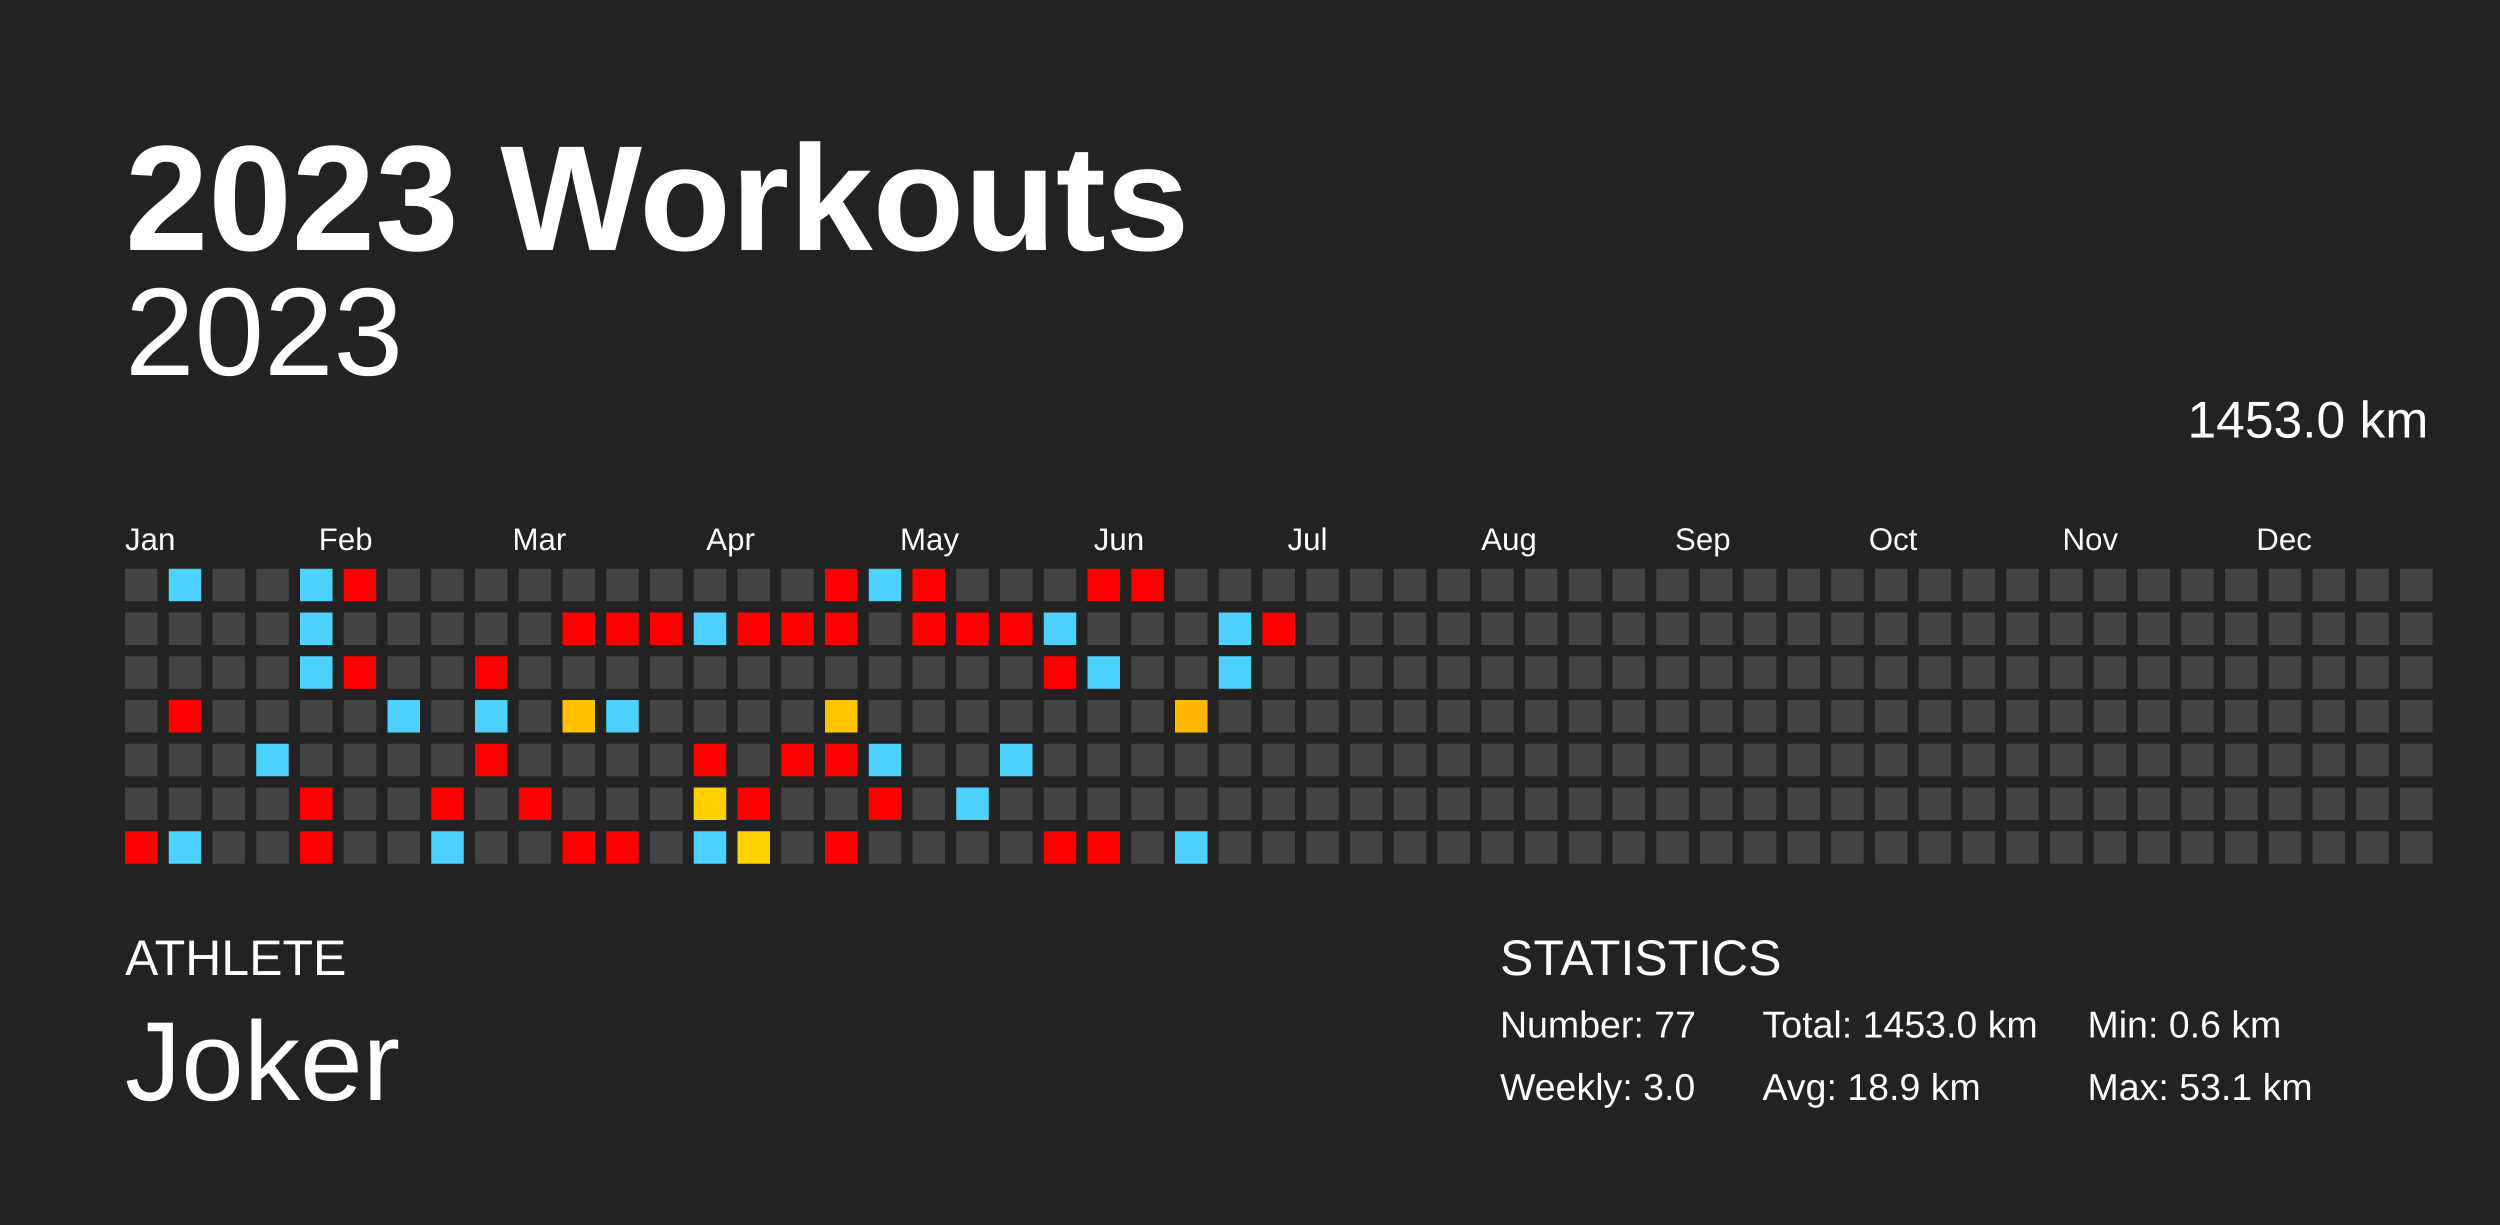
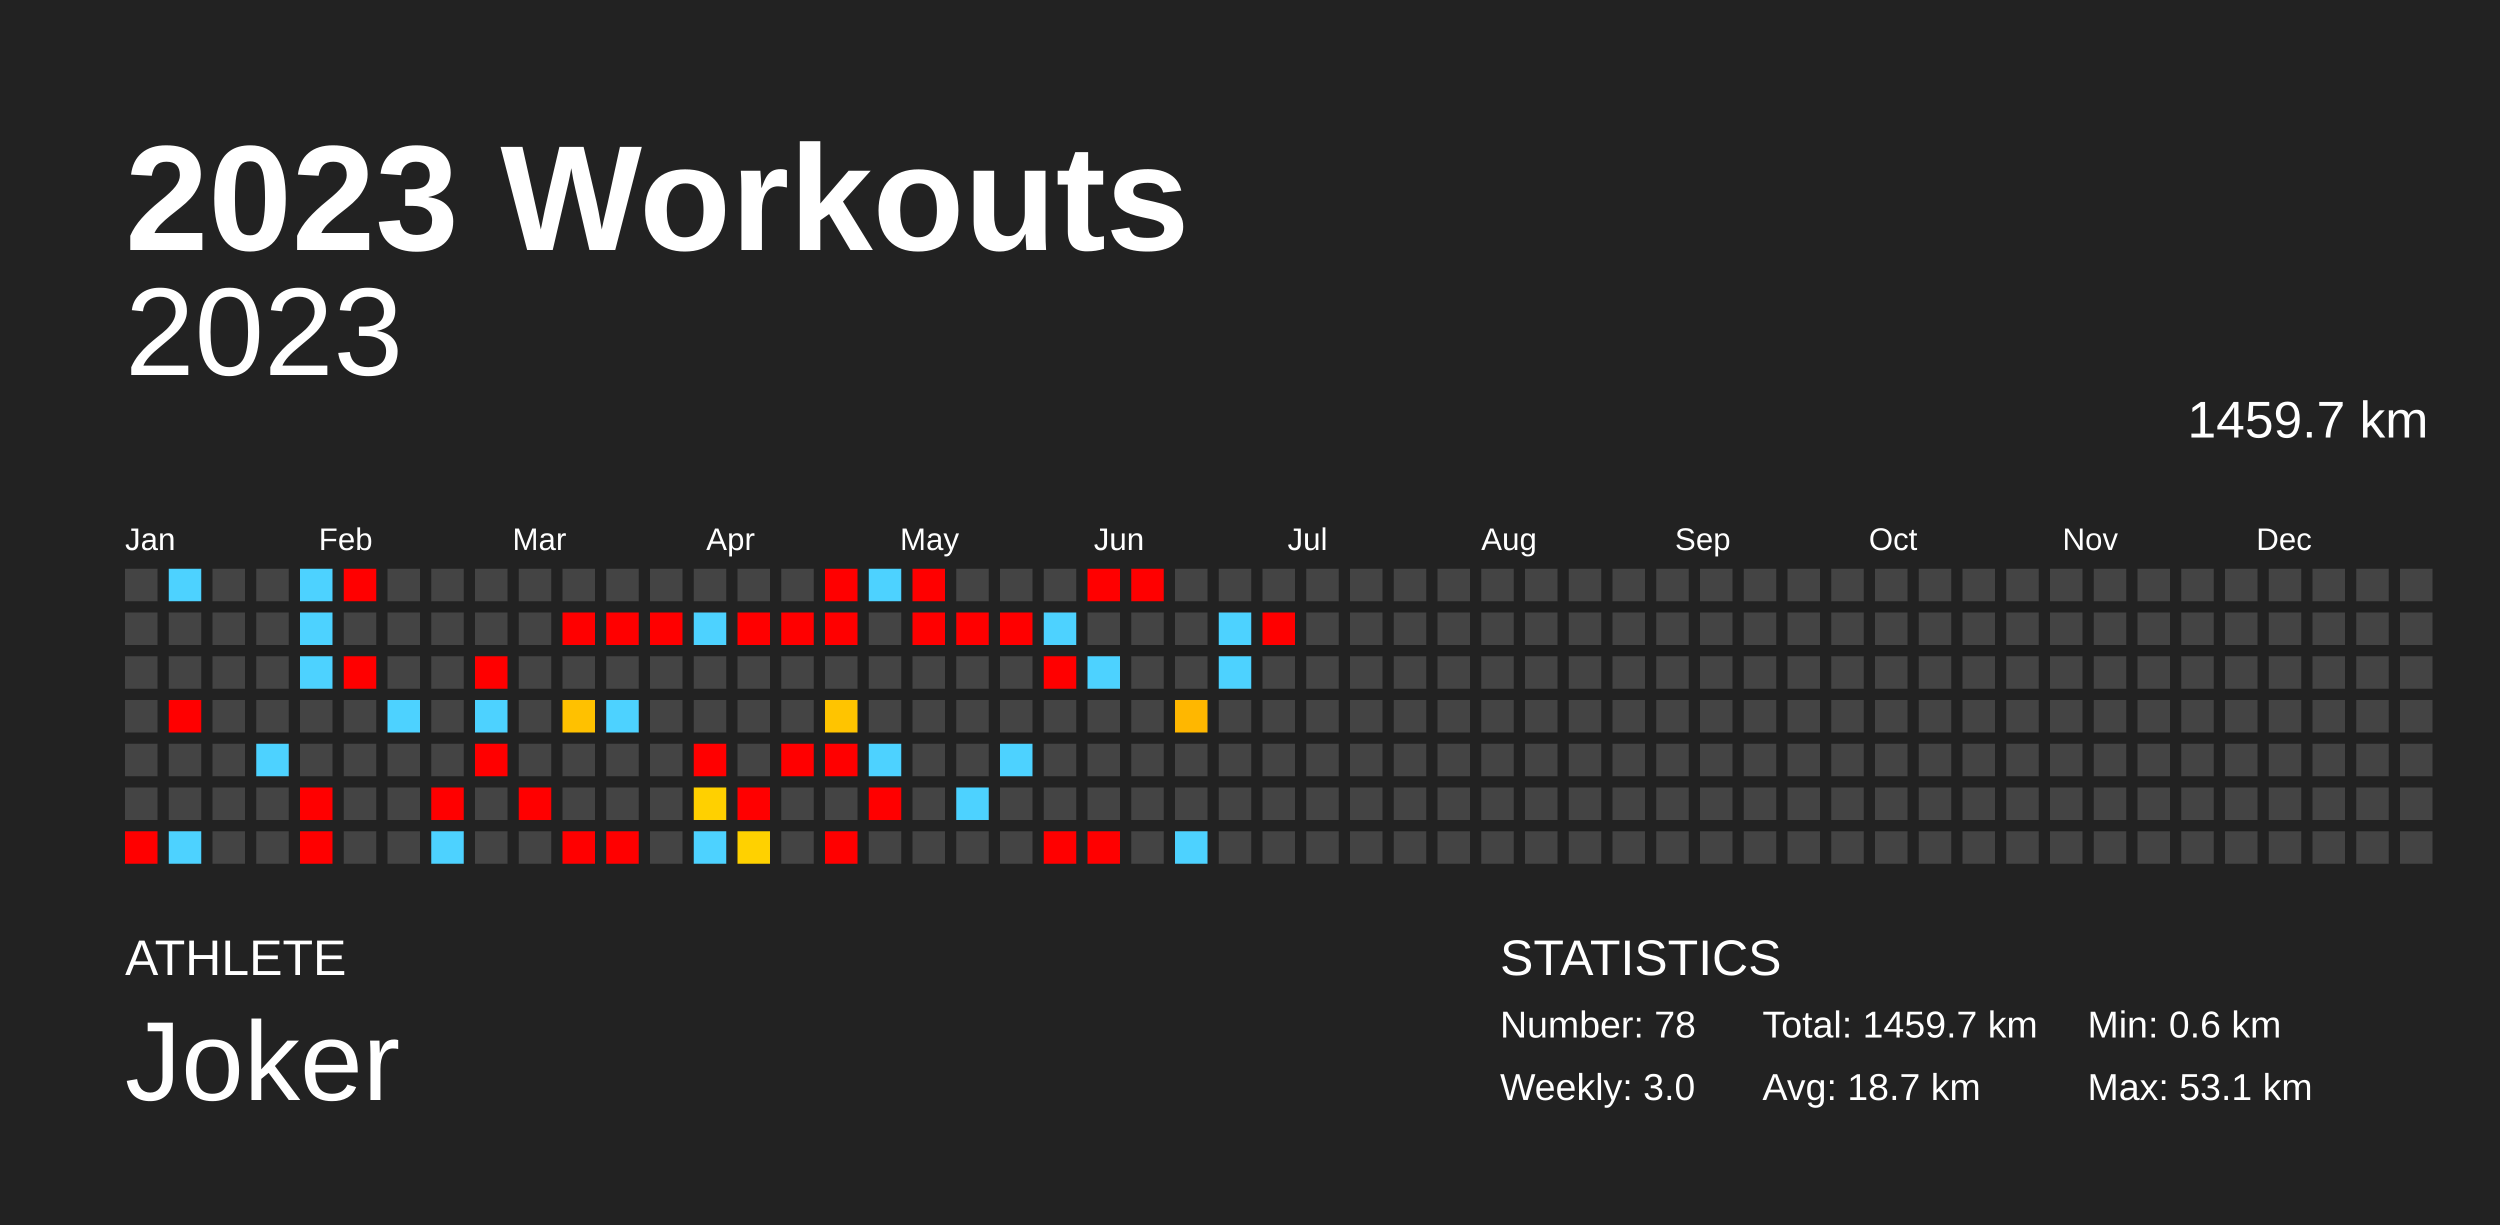
<svg xmlns="http://www.w3.org/2000/svg" baseProfile="full" height="98mm" version="1.1" viewBox="0,0,200,98" width="200mm">
  <defs />
  <rect fill="#222222" height="98" width="200" x="0" y="0" />
  <text fill="#FFFFFF" style="font-size:12px; font-family:Arial; font-weight:bold;" x="10" y="20">2023 Workouts</text>
  <text fill="#FFFFFF" style="font-size:4px; font-family:Arial" x="10" y="78">ATHLETE</text>
  <text fill="#FFFFFF" style="font-size:9px; font-family:Arial" x="10" y="88">Joker</text>
  <text fill="#FFFFFF" style="font-size:4px; font-family:Arial" x="120" y="78">STATISTICS</text>
-   <text fill="#FFFFFF" style="font-size:3px; font-family:Arial" x="120" y="83">Number: 77</text>
+   <text fill="#FFFFFF" style="font-size:3px; font-family:Arial" x="120" y="83">Number: 78</text>
  <text fill="#FFFFFF" style="font-size:3px; font-family:Arial" x="120" y="88">Weekly: 3.0</text>
-   <text fill="#FFFFFF" style="font-size:3px; font-family:Arial" x="141" y="83">Total: 1453.0 km</text>
-   <text fill="#FFFFFF" style="font-size:3px; font-family:Arial" x="141" y="88">Avg: 18.9 km</text>
+   <text fill="#FFFFFF" style="font-size:3px; font-family:Arial" x="141" y="83">Total: 1459.7 km</text>
+   <text fill="#FFFFFF" style="font-size:3px; font-family:Arial" x="141" y="88">Avg: 18.7 km</text>
  <text fill="#FFFFFF" style="font-size:3px; font-family:Arial" x="167" y="83">Min: 0.6 km</text>
  <text fill="#FFFFFF" style="font-size:3px; font-family:Arial" x="167" y="88">Max: 53.1 km</text>
  <text alignment-baseline="hanging" fill="#FFFFFF" style="font-size:10.0px; font-family:Arial;" x="10" y="30">2023</text>
-   <text alignment-baseline="hanging" fill="#FFFFFF" style="font-size:4.125px; font-family:Arial;" x="175" y="35">1453.0 km</text>
+   <text alignment-baseline="hanging" fill="#FFFFFF" style="font-size:4.125px; font-family:Arial;" x="175" y="35">1459.7 km</text>
  <text fill="#FFFFFF" style="font-size:2.5px; font-family:Arial" x="10.0" y="44">Jan</text>
  <text fill="#FFFFFF" style="font-size:2.5px; font-family:Arial" x="25.5" y="44">Feb</text>
  <text fill="#FFFFFF" style="font-size:2.5px; font-family:Arial" x="41.0" y="44">Mar</text>
  <text fill="#FFFFFF" style="font-size:2.5px; font-family:Arial" x="56.5" y="44">Apr</text>
  <text fill="#FFFFFF" style="font-size:2.5px; font-family:Arial" x="72.0" y="44">May</text>
  <text fill="#FFFFFF" style="font-size:2.5px; font-family:Arial" x="87.5" y="44">Jun</text>
  <text fill="#FFFFFF" style="font-size:2.5px; font-family:Arial" x="103.0" y="44">Jul</text>
  <text fill="#FFFFFF" style="font-size:2.5px; font-family:Arial" x="118.5" y="44">Aug</text>
  <text fill="#FFFFFF" style="font-size:2.5px; font-family:Arial" x="134.0" y="44">Sep</text>
  <text fill="#FFFFFF" style="font-size:2.5px; font-family:Arial" x="149.5" y="44">Oct</text>
  <text fill="#FFFFFF" style="font-size:2.5px; font-family:Arial" x="165.0" y="44">Nov</text>
  <text fill="#FFFFFF" style="font-size:2.5px; font-family:Arial" x="180.5" y="44">Dec</text>
  <rect fill="#444444" height="2.6" width="2.6" x="10.0" y="45.5" />
  <rect fill="#444444" height="2.6" width="2.6" x="10.0" y="49.0" />
  <rect fill="#444444" height="2.6" width="2.6" x="10.0" y="52.5" />
  <rect fill="#444444" height="2.6" width="2.6" x="10.0" y="56.0" />
  <rect fill="#444444" height="2.6" width="2.6" x="10.0" y="59.5" />
  <rect fill="#444444" height="2.6" width="2.6" x="10.0" y="63.0" />
  <rect fill="red" height="2.6" width="2.6" x="10.0" y="66.5" />
  <rect fill="#4dd2ff" height="2.6" width="2.6" x="13.5" y="45.5" />
  <rect fill="#444444" height="2.6" width="2.6" x="13.5" y="49.0" />
  <rect fill="#444444" height="2.6" width="2.6" x="13.5" y="52.5" />
  <rect fill="red" height="2.6" width="2.6" x="13.5" y="56.0" />
  <rect fill="#444444" height="2.6" width="2.6" x="13.5" y="59.5" />
  <rect fill="#444444" height="2.6" width="2.6" x="13.5" y="63.0" />
  <rect fill="#4dd2ff" height="2.6" width="2.6" x="13.5" y="66.5" />
  <rect fill="#444444" height="2.6" width="2.6" x="17.0" y="45.5" />
  <rect fill="#444444" height="2.6" width="2.6" x="17.0" y="49.0" />
  <rect fill="#444444" height="2.6" width="2.6" x="17.0" y="52.5" />
  <rect fill="#444444" height="2.6" width="2.6" x="17.0" y="56.0" />
  <rect fill="#444444" height="2.6" width="2.6" x="17.0" y="59.5" />
  <rect fill="#444444" height="2.6" width="2.6" x="17.0" y="63.0" />
  <rect fill="#444444" height="2.6" width="2.6" x="17.0" y="66.5" />
  <rect fill="#444444" height="2.6" width="2.6" x="20.5" y="45.5" />
  <rect fill="#444444" height="2.6" width="2.6" x="20.5" y="49.0" />
  <rect fill="#444444" height="2.6" width="2.6" x="20.5" y="52.5" />
  <rect fill="#444444" height="2.6" width="2.6" x="20.5" y="56.0" />
  <rect fill="#4dd2ff" height="2.6" width="2.6" x="20.5" y="59.5" />
  <rect fill="#444444" height="2.6" width="2.6" x="20.5" y="63.0" />
  <rect fill="#444444" height="2.6" width="2.6" x="20.5" y="66.5" />
  <rect fill="#4dd2ff" height="2.6" width="2.6" x="24.0" y="45.5" />
  <rect fill="#4dd2ff" height="2.6" width="2.6" x="24.0" y="49.0" />
  <rect fill="#4dd2ff" height="2.6" width="2.6" x="24.0" y="52.5" />
  <rect fill="#444444" height="2.6" width="2.6" x="24.0" y="56.0" />
  <rect fill="#444444" height="2.6" width="2.6" x="24.0" y="59.5" />
  <rect fill="red" height="2.6" width="2.6" x="24.0" y="63.0" />
  <rect fill="red" height="2.6" width="2.6" x="24.0" y="66.5" />
  <rect fill="red" height="2.6" width="2.6" x="27.5" y="45.5" />
  <rect fill="#444444" height="2.6" width="2.6" x="27.5" y="49.0" />
  <rect fill="red" height="2.6" width="2.6" x="27.5" y="52.5" />
  <rect fill="#444444" height="2.6" width="2.6" x="27.5" y="56.0" />
  <rect fill="#444444" height="2.6" width="2.6" x="27.5" y="59.5" />
  <rect fill="#444444" height="2.6" width="2.6" x="27.5" y="63.0" />
  <rect fill="#444444" height="2.6" width="2.6" x="27.5" y="66.5" />
  <rect fill="#444444" height="2.6" width="2.6" x="31.0" y="45.5" />
  <rect fill="#444444" height="2.6" width="2.6" x="31.0" y="49.0" />
  <rect fill="#444444" height="2.6" width="2.6" x="31.0" y="52.5" />
  <rect fill="#4dd2ff" height="2.6" width="2.6" x="31.0" y="56.0" />
  <rect fill="#444444" height="2.6" width="2.6" x="31.0" y="59.5" />
  <rect fill="#444444" height="2.6" width="2.6" x="31.0" y="63.0" />
  <rect fill="#444444" height="2.6" width="2.6" x="31.0" y="66.5" />
  <rect fill="#444444" height="2.6" width="2.6" x="34.5" y="45.5" />
  <rect fill="#444444" height="2.6" width="2.6" x="34.5" y="49.0" />
  <rect fill="#444444" height="2.6" width="2.6" x="34.5" y="52.5" />
  <rect fill="#444444" height="2.6" width="2.6" x="34.5" y="56.0" />
  <rect fill="#444444" height="2.6" width="2.6" x="34.5" y="59.5" />
  <rect fill="red" height="2.6" width="2.6" x="34.5" y="63.0" />
  <rect fill="#4dd2ff" height="2.6" width="2.6" x="34.5" y="66.5" />
  <rect fill="#444444" height="2.6" width="2.6" x="38.0" y="45.5" />
  <rect fill="#444444" height="2.6" width="2.6" x="38.0" y="49.0" />
  <rect fill="red" height="2.6" width="2.6" x="38.0" y="52.5" />
  <rect fill="#4dd2ff" height="2.6" width="2.6" x="38.0" y="56.0" />
  <rect fill="red" height="2.6" width="2.6" x="38.0" y="59.5" />
  <rect fill="#444444" height="2.6" width="2.6" x="38.0" y="63.0" />
  <rect fill="#444444" height="2.6" width="2.6" x="38.0" y="66.5" />
  <rect fill="#444444" height="2.6" width="2.6" x="41.5" y="45.5" />
  <rect fill="#444444" height="2.6" width="2.6" x="41.5" y="49.0" />
  <rect fill="#444444" height="2.6" width="2.6" x="41.5" y="52.5" />
  <rect fill="#444444" height="2.6" width="2.6" x="41.5" y="56.0" />
  <rect fill="#444444" height="2.6" width="2.6" x="41.5" y="59.5" />
  <rect fill="red" height="2.6" width="2.6" x="41.5" y="63.0" />
  <rect fill="#444444" height="2.6" width="2.6" x="41.5" y="66.5" />
  <rect fill="#444444" height="2.6" width="2.6" x="45.0" y="45.5" />
  <rect fill="red" height="2.6" width="2.6" x="45.0" y="49.0" />
  <rect fill="#444444" height="2.6" width="2.6" x="45.0" y="52.5" />
  <rect fill="#ffc100" height="2.6" width="2.6" x="45.0" y="56.0" />
  <rect fill="#444444" height="2.6" width="2.6" x="45.0" y="59.5" />
  <rect fill="#444444" height="2.6" width="2.6" x="45.0" y="63.0" />
  <rect fill="red" height="2.6" width="2.6" x="45.0" y="66.5" />
  <rect fill="#444444" height="2.6" width="2.6" x="48.5" y="45.5" />
  <rect fill="red" height="2.6" width="2.6" x="48.5" y="49.0" />
  <rect fill="#444444" height="2.6" width="2.6" x="48.5" y="52.5" />
  <rect fill="#4dd2ff" height="2.6" width="2.6" x="48.5" y="56.0" />
  <rect fill="#444444" height="2.6" width="2.6" x="48.5" y="59.5" />
  <rect fill="#444444" height="2.6" width="2.6" x="48.5" y="63.0" />
  <rect fill="red" height="2.6" width="2.6" x="48.5" y="66.5" />
  <rect fill="#444444" height="2.6" width="2.6" x="52.0" y="45.5" />
  <rect fill="red" height="2.6" width="2.6" x="52.0" y="49.0" />
  <rect fill="#444444" height="2.6" width="2.6" x="52.0" y="52.5" />
  <rect fill="#444444" height="2.6" width="2.6" x="52.0" y="56.0" />
  <rect fill="#444444" height="2.6" width="2.6" x="52.0" y="59.5" />
  <rect fill="#444444" height="2.6" width="2.6" x="52.0" y="63.0" />
  <rect fill="#444444" height="2.6" width="2.6" x="52.0" y="66.5" />
  <rect fill="#444444" height="2.6" width="2.6" x="55.5" y="45.5" />
  <rect fill="#4dd2ff" height="2.6" width="2.6" x="55.5" y="49.0" />
  <rect fill="#444444" height="2.6" width="2.6" x="55.5" y="52.5" />
  <rect fill="#444444" height="2.6" width="2.6" x="55.5" y="56.0" />
  <rect fill="red" height="2.6" width="2.6" x="55.5" y="59.5" />
  <rect fill="#ffd000" height="2.6" width="2.6" x="55.5" y="63.0" />
  <rect fill="#4dd2ff" height="2.6" width="2.6" x="55.5" y="66.5" />
  <rect fill="#444444" height="2.6" width="2.6" x="59.0" y="45.5" />
  <rect fill="red" height="2.6" width="2.6" x="59.0" y="49.0" />
  <rect fill="#444444" height="2.6" width="2.6" x="59.0" y="52.5" />
  <rect fill="#444444" height="2.6" width="2.6" x="59.0" y="56.0" />
  <rect fill="#444444" height="2.6" width="2.6" x="59.0" y="59.5" />
  <rect fill="red" height="2.6" width="2.6" x="59.0" y="63.0" />
  <rect fill="#ffd100" height="2.6" width="2.6" x="59.0" y="66.5" />
  <rect fill="#444444" height="2.6" width="2.6" x="62.5" y="45.5" />
  <rect fill="red" height="2.6" width="2.6" x="62.5" y="49.0" />
  <rect fill="#444444" height="2.6" width="2.6" x="62.5" y="52.5" />
  <rect fill="#444444" height="2.6" width="2.6" x="62.5" y="56.0" />
  <rect fill="red" height="2.6" width="2.6" x="62.5" y="59.5" />
  <rect fill="#444444" height="2.6" width="2.6" x="62.5" y="63.0" />
  <rect fill="#444444" height="2.6" width="2.6" x="62.5" y="66.5" />
  <rect fill="red" height="2.6" width="2.6" x="66.0" y="45.5" />
  <rect fill="red" height="2.6" width="2.6" x="66.0" y="49.0" />
  <rect fill="#444444" height="2.6" width="2.6" x="66.0" y="52.5" />
  <rect fill="#ffc400" height="2.6" width="2.6" x="66.0" y="56.0" />
  <rect fill="red" height="2.6" width="2.6" x="66.0" y="59.5" />
  <rect fill="#444444" height="2.6" width="2.6" x="66.0" y="63.0" />
  <rect fill="red" height="2.6" width="2.6" x="66.0" y="66.5" />
  <rect fill="#4dd2ff" height="2.6" width="2.6" x="69.5" y="45.5" />
  <rect fill="#444444" height="2.6" width="2.6" x="69.5" y="49.0" />
  <rect fill="#444444" height="2.6" width="2.6" x="69.5" y="52.5" />
  <rect fill="#444444" height="2.6" width="2.6" x="69.5" y="56.0" />
  <rect fill="#4dd2ff" height="2.6" width="2.6" x="69.5" y="59.5" />
  <rect fill="red" height="2.6" width="2.6" x="69.5" y="63.0" />
  <rect fill="#444444" height="2.6" width="2.6" x="69.5" y="66.5" />
  <rect fill="red" height="2.6" width="2.6" x="73.0" y="45.5" />
  <rect fill="red" height="2.6" width="2.6" x="73.0" y="49.0" />
  <rect fill="#444444" height="2.6" width="2.6" x="73.0" y="52.5" />
  <rect fill="#444444" height="2.6" width="2.6" x="73.0" y="56.0" />
  <rect fill="#444444" height="2.6" width="2.6" x="73.0" y="59.5" />
  <rect fill="#444444" height="2.6" width="2.6" x="73.0" y="63.0" />
  <rect fill="#444444" height="2.6" width="2.6" x="73.0" y="66.5" />
  <rect fill="#444444" height="2.6" width="2.6" x="76.5" y="45.5" />
  <rect fill="red" height="2.6" width="2.6" x="76.5" y="49.0" />
  <rect fill="#444444" height="2.6" width="2.6" x="76.5" y="52.5" />
  <rect fill="#444444" height="2.6" width="2.6" x="76.5" y="56.0" />
  <rect fill="#444444" height="2.6" width="2.6" x="76.5" y="59.5" />
  <rect fill="#4dd2ff" height="2.6" width="2.6" x="76.5" y="63.0" />
  <rect fill="#444444" height="2.6" width="2.6" x="76.5" y="66.5" />
  <rect fill="#444444" height="2.6" width="2.6" x="80.0" y="45.5" />
  <rect fill="red" height="2.6" width="2.6" x="80.0" y="49.0" />
  <rect fill="#444444" height="2.6" width="2.6" x="80.0" y="52.5" />
  <rect fill="#444444" height="2.6" width="2.6" x="80.0" y="56.0" />
  <rect fill="#4dd2ff" height="2.6" width="2.6" x="80.0" y="59.5" />
  <rect fill="#444444" height="2.6" width="2.6" x="80.0" y="63.0" />
  <rect fill="#444444" height="2.6" width="2.6" x="80.0" y="66.5" />
  <rect fill="#444444" height="2.6" width="2.6" x="83.5" y="45.5" />
  <rect fill="#4dd2ff" height="2.6" width="2.6" x="83.5" y="49.0" />
  <rect fill="red" height="2.6" width="2.6" x="83.5" y="52.5" />
  <rect fill="#444444" height="2.6" width="2.6" x="83.5" y="56.0" />
  <rect fill="#444444" height="2.6" width="2.6" x="83.5" y="59.5" />
  <rect fill="#444444" height="2.6" width="2.6" x="83.5" y="63.0" />
  <rect fill="red" height="2.6" width="2.6" x="83.5" y="66.5" />
  <rect fill="red" height="2.6" width="2.6" x="87.0" y="45.5" />
  <rect fill="#444444" height="2.6" width="2.6" x="87.0" y="49.0" />
  <rect fill="#4dd2ff" height="2.6" width="2.6" x="87.0" y="52.5" />
  <rect fill="#444444" height="2.6" width="2.6" x="87.0" y="56.0" />
  <rect fill="#444444" height="2.6" width="2.6" x="87.0" y="59.5" />
  <rect fill="#444444" height="2.6" width="2.6" x="87.0" y="63.0" />
  <rect fill="red" height="2.6" width="2.6" x="87.0" y="66.5" />
  <rect fill="red" height="2.6" width="2.6" x="90.5" y="45.5" />
  <rect fill="#444444" height="2.6" width="2.6" x="90.5" y="49.0" />
  <rect fill="#444444" height="2.6" width="2.6" x="90.5" y="52.5" />
  <rect fill="#444444" height="2.6" width="2.6" x="90.5" y="56.0" />
  <rect fill="#444444" height="2.6" width="2.6" x="90.5" y="59.5" />
  <rect fill="#444444" height="2.6" width="2.6" x="90.5" y="63.0" />
  <rect fill="#444444" height="2.6" width="2.6" x="90.5" y="66.5" />
  <rect fill="#444444" height="2.6" width="2.6" x="94.0" y="45.5" />
  <rect fill="#444444" height="2.6" width="2.6" x="94.0" y="49.0" />
  <rect fill="#444444" height="2.6" width="2.6" x="94.0" y="52.5" />
  <rect fill="#ffb700" height="2.6" width="2.6" x="94.0" y="56.0" />
  <rect fill="#444444" height="2.6" width="2.6" x="94.0" y="59.5" />
  <rect fill="#444444" height="2.6" width="2.6" x="94.0" y="63.0" />
  <rect fill="#4dd2ff" height="2.6" width="2.6" x="94.0" y="66.5" />
  <rect fill="#444444" height="2.6" width="2.6" x="97.5" y="45.5" />
  <rect fill="#4dd2ff" height="2.6" width="2.6" x="97.5" y="49.0" />
  <rect fill="#4dd2ff" height="2.6" width="2.6" x="97.5" y="52.5" />
  <rect fill="#444444" height="2.6" width="2.6" x="97.5" y="56.0" />
  <rect fill="#444444" height="2.6" width="2.6" x="97.5" y="59.5" />
  <rect fill="#444444" height="2.6" width="2.6" x="97.5" y="63.0" />
  <rect fill="#444444" height="2.6" width="2.6" x="97.5" y="66.5" />
  <rect fill="#444444" height="2.6" width="2.6" x="101.0" y="45.5" />
  <rect fill="red" height="2.6" width="2.6" x="101.0" y="49.0" />
  <rect fill="#444444" height="2.6" width="2.6" x="101.0" y="52.5" />
  <rect fill="#444444" height="2.6" width="2.6" x="101.0" y="56.0" />
  <rect fill="#444444" height="2.6" width="2.6" x="101.0" y="59.5" />
  <rect fill="#444444" height="2.6" width="2.6" x="101.0" y="63.0" />
  <rect fill="#444444" height="2.6" width="2.6" x="101.0" y="66.5" />
  <rect fill="#444444" height="2.6" width="2.6" x="104.5" y="45.5" />
  <rect fill="#444444" height="2.6" width="2.6" x="104.5" y="49.0" />
  <rect fill="#444444" height="2.6" width="2.6" x="104.5" y="52.5" />
  <rect fill="#444444" height="2.6" width="2.6" x="104.5" y="56.0" />
  <rect fill="#444444" height="2.6" width="2.6" x="104.5" y="59.5" />
  <rect fill="#444444" height="2.6" width="2.6" x="104.5" y="63.0" />
  <rect fill="#444444" height="2.6" width="2.6" x="104.5" y="66.5" />
  <rect fill="#444444" height="2.6" width="2.6" x="108.0" y="45.5" />
  <rect fill="#444444" height="2.6" width="2.6" x="108.0" y="49.0" />
  <rect fill="#444444" height="2.6" width="2.6" x="108.0" y="52.5" />
  <rect fill="#444444" height="2.6" width="2.6" x="108.0" y="56.0" />
  <rect fill="#444444" height="2.6" width="2.6" x="108.0" y="59.5" />
  <rect fill="#444444" height="2.6" width="2.6" x="108.0" y="63.0" />
  <rect fill="#444444" height="2.6" width="2.6" x="108.0" y="66.5" />
  <rect fill="#444444" height="2.6" width="2.6" x="111.5" y="45.5" />
  <rect fill="#444444" height="2.6" width="2.6" x="111.5" y="49.0" />
  <rect fill="#444444" height="2.6" width="2.6" x="111.5" y="52.5" />
  <rect fill="#444444" height="2.6" width="2.6" x="111.5" y="56.0" />
  <rect fill="#444444" height="2.6" width="2.6" x="111.5" y="59.5" />
  <rect fill="#444444" height="2.6" width="2.6" x="111.5" y="63.0" />
  <rect fill="#444444" height="2.6" width="2.6" x="111.5" y="66.5" />
  <rect fill="#444444" height="2.6" width="2.6" x="115.0" y="45.5" />
  <rect fill="#444444" height="2.6" width="2.6" x="115.0" y="49.0" />
  <rect fill="#444444" height="2.6" width="2.6" x="115.0" y="52.5" />
  <rect fill="#444444" height="2.6" width="2.6" x="115.0" y="56.0" />
  <rect fill="#444444" height="2.6" width="2.6" x="115.0" y="59.5" />
  <rect fill="#444444" height="2.6" width="2.6" x="115.0" y="63.0" />
  <rect fill="#444444" height="2.6" width="2.6" x="115.0" y="66.5" />
  <rect fill="#444444" height="2.6" width="2.6" x="118.5" y="45.5" />
  <rect fill="#444444" height="2.6" width="2.6" x="118.5" y="49.0" />
  <rect fill="#444444" height="2.6" width="2.6" x="118.5" y="52.5" />
  <rect fill="#444444" height="2.6" width="2.6" x="118.5" y="56.0" />
  <rect fill="#444444" height="2.6" width="2.6" x="118.5" y="59.5" />
  <rect fill="#444444" height="2.6" width="2.6" x="118.5" y="63.0" />
  <rect fill="#444444" height="2.6" width="2.6" x="118.5" y="66.5" />
  <rect fill="#444444" height="2.6" width="2.6" x="122.0" y="45.5" />
  <rect fill="#444444" height="2.6" width="2.6" x="122.0" y="49.0" />
  <rect fill="#444444" height="2.6" width="2.6" x="122.0" y="52.5" />
  <rect fill="#444444" height="2.6" width="2.6" x="122.0" y="56.0" />
  <rect fill="#444444" height="2.6" width="2.6" x="122.0" y="59.5" />
  <rect fill="#444444" height="2.6" width="2.6" x="122.0" y="63.0" />
  <rect fill="#444444" height="2.6" width="2.6" x="122.0" y="66.5" />
  <rect fill="#444444" height="2.6" width="2.6" x="125.5" y="45.5" />
  <rect fill="#444444" height="2.6" width="2.6" x="125.5" y="49.0" />
  <rect fill="#444444" height="2.6" width="2.6" x="125.5" y="52.5" />
  <rect fill="#444444" height="2.6" width="2.6" x="125.5" y="56.0" />
  <rect fill="#444444" height="2.6" width="2.6" x="125.5" y="59.5" />
  <rect fill="#444444" height="2.6" width="2.6" x="125.5" y="63.0" />
  <rect fill="#444444" height="2.6" width="2.6" x="125.5" y="66.5" />
  <rect fill="#444444" height="2.6" width="2.6" x="129.0" y="45.5" />
  <rect fill="#444444" height="2.6" width="2.6" x="129.0" y="49.0" />
  <rect fill="#444444" height="2.6" width="2.6" x="129.0" y="52.5" />
  <rect fill="#444444" height="2.6" width="2.6" x="129.0" y="56.0" />
  <rect fill="#444444" height="2.6" width="2.6" x="129.0" y="59.5" />
  <rect fill="#444444" height="2.6" width="2.6" x="129.0" y="63.0" />
  <rect fill="#444444" height="2.6" width="2.6" x="129.0" y="66.5" />
  <rect fill="#444444" height="2.6" width="2.6" x="132.5" y="45.5" />
  <rect fill="#444444" height="2.6" width="2.6" x="132.5" y="49.0" />
  <rect fill="#444444" height="2.6" width="2.6" x="132.5" y="52.5" />
  <rect fill="#444444" height="2.6" width="2.6" x="132.5" y="56.0" />
  <rect fill="#444444" height="2.6" width="2.6" x="132.5" y="59.5" />
  <rect fill="#444444" height="2.6" width="2.6" x="132.5" y="63.0" />
  <rect fill="#444444" height="2.6" width="2.6" x="132.5" y="66.5" />
  <rect fill="#444444" height="2.6" width="2.6" x="136.0" y="45.5" />
  <rect fill="#444444" height="2.6" width="2.6" x="136.0" y="49.0" />
  <rect fill="#444444" height="2.6" width="2.6" x="136.0" y="52.5" />
  <rect fill="#444444" height="2.6" width="2.6" x="136.0" y="56.0" />
  <rect fill="#444444" height="2.6" width="2.6" x="136.0" y="59.5" />
  <rect fill="#444444" height="2.6" width="2.6" x="136.0" y="63.0" />
  <rect fill="#444444" height="2.6" width="2.6" x="136.0" y="66.5" />
  <rect fill="#444444" height="2.6" width="2.6" x="139.5" y="45.5" />
  <rect fill="#444444" height="2.6" width="2.6" x="139.5" y="49.0" />
  <rect fill="#444444" height="2.6" width="2.6" x="139.5" y="52.5" />
  <rect fill="#444444" height="2.6" width="2.6" x="139.5" y="56.0" />
  <rect fill="#444444" height="2.6" width="2.6" x="139.5" y="59.5" />
  <rect fill="#444444" height="2.6" width="2.6" x="139.5" y="63.0" />
  <rect fill="#444444" height="2.6" width="2.6" x="139.5" y="66.5" />
  <rect fill="#444444" height="2.6" width="2.6" x="143.0" y="45.5" />
  <rect fill="#444444" height="2.6" width="2.6" x="143.0" y="49.0" />
  <rect fill="#444444" height="2.6" width="2.6" x="143.0" y="52.5" />
  <rect fill="#444444" height="2.6" width="2.6" x="143.0" y="56.0" />
  <rect fill="#444444" height="2.6" width="2.6" x="143.0" y="59.5" />
  <rect fill="#444444" height="2.6" width="2.6" x="143.0" y="63.0" />
  <rect fill="#444444" height="2.6" width="2.6" x="143.0" y="66.5" />
  <rect fill="#444444" height="2.6" width="2.6" x="146.5" y="45.5" />
  <rect fill="#444444" height="2.6" width="2.6" x="146.5" y="49.0" />
  <rect fill="#444444" height="2.6" width="2.6" x="146.5" y="52.5" />
  <rect fill="#444444" height="2.6" width="2.6" x="146.5" y="56.0" />
  <rect fill="#444444" height="2.6" width="2.6" x="146.5" y="59.5" />
  <rect fill="#444444" height="2.6" width="2.6" x="146.5" y="63.0" />
  <rect fill="#444444" height="2.6" width="2.6" x="146.5" y="66.5" />
  <rect fill="#444444" height="2.6" width="2.6" x="150.0" y="45.5" />
  <rect fill="#444444" height="2.6" width="2.6" x="150.0" y="49.0" />
  <rect fill="#444444" height="2.6" width="2.6" x="150.0" y="52.5" />
  <rect fill="#444444" height="2.6" width="2.6" x="150.0" y="56.0" />
  <rect fill="#444444" height="2.6" width="2.6" x="150.0" y="59.5" />
  <rect fill="#444444" height="2.6" width="2.6" x="150.0" y="63.0" />
  <rect fill="#444444" height="2.6" width="2.6" x="150.0" y="66.5" />
  <rect fill="#444444" height="2.6" width="2.6" x="153.5" y="45.5" />
  <rect fill="#444444" height="2.6" width="2.6" x="153.5" y="49.0" />
  <rect fill="#444444" height="2.6" width="2.6" x="153.5" y="52.5" />
  <rect fill="#444444" height="2.6" width="2.6" x="153.5" y="56.0" />
  <rect fill="#444444" height="2.6" width="2.6" x="153.5" y="59.5" />
  <rect fill="#444444" height="2.6" width="2.6" x="153.5" y="63.0" />
  <rect fill="#444444" height="2.6" width="2.6" x="153.5" y="66.5" />
  <rect fill="#444444" height="2.6" width="2.6" x="157.0" y="45.5" />
  <rect fill="#444444" height="2.6" width="2.6" x="157.0" y="49.0" />
  <rect fill="#444444" height="2.6" width="2.6" x="157.0" y="52.5" />
  <rect fill="#444444" height="2.6" width="2.6" x="157.0" y="56.0" />
  <rect fill="#444444" height="2.6" width="2.6" x="157.0" y="59.5" />
  <rect fill="#444444" height="2.6" width="2.6" x="157.0" y="63.0" />
  <rect fill="#444444" height="2.6" width="2.6" x="157.0" y="66.5" />
  <rect fill="#444444" height="2.6" width="2.6" x="160.5" y="45.5" />
  <rect fill="#444444" height="2.6" width="2.6" x="160.5" y="49.0" />
  <rect fill="#444444" height="2.6" width="2.6" x="160.5" y="52.5" />
  <rect fill="#444444" height="2.6" width="2.6" x="160.5" y="56.0" />
  <rect fill="#444444" height="2.6" width="2.6" x="160.5" y="59.5" />
  <rect fill="#444444" height="2.6" width="2.6" x="160.5" y="63.0" />
  <rect fill="#444444" height="2.6" width="2.6" x="160.5" y="66.5" />
  <rect fill="#444444" height="2.6" width="2.6" x="164.0" y="45.5" />
  <rect fill="#444444" height="2.6" width="2.6" x="164.0" y="49.0" />
  <rect fill="#444444" height="2.6" width="2.6" x="164.0" y="52.5" />
  <rect fill="#444444" height="2.6" width="2.6" x="164.0" y="56.0" />
  <rect fill="#444444" height="2.6" width="2.6" x="164.0" y="59.5" />
  <rect fill="#444444" height="2.6" width="2.6" x="164.0" y="63.0" />
  <rect fill="#444444" height="2.6" width="2.6" x="164.0" y="66.5" />
  <rect fill="#444444" height="2.6" width="2.6" x="167.5" y="45.5" />
  <rect fill="#444444" height="2.6" width="2.6" x="167.5" y="49.0" />
  <rect fill="#444444" height="2.6" width="2.6" x="167.5" y="52.5" />
  <rect fill="#444444" height="2.6" width="2.6" x="167.5" y="56.0" />
  <rect fill="#444444" height="2.6" width="2.6" x="167.5" y="59.5" />
  <rect fill="#444444" height="2.6" width="2.6" x="167.5" y="63.0" />
  <rect fill="#444444" height="2.6" width="2.6" x="167.5" y="66.5" />
  <rect fill="#444444" height="2.6" width="2.6" x="171.0" y="45.5" />
  <rect fill="#444444" height="2.6" width="2.6" x="171.0" y="49.0" />
  <rect fill="#444444" height="2.6" width="2.6" x="171.0" y="52.5" />
  <rect fill="#444444" height="2.6" width="2.6" x="171.0" y="56.0" />
  <rect fill="#444444" height="2.6" width="2.6" x="171.0" y="59.5" />
  <rect fill="#444444" height="2.6" width="2.6" x="171.0" y="63.0" />
  <rect fill="#444444" height="2.6" width="2.6" x="171.0" y="66.5" />
  <rect fill="#444444" height="2.6" width="2.6" x="174.5" y="45.5" />
  <rect fill="#444444" height="2.6" width="2.6" x="174.5" y="49.0" />
  <rect fill="#444444" height="2.6" width="2.6" x="174.5" y="52.5" />
  <rect fill="#444444" height="2.6" width="2.6" x="174.5" y="56.0" />
  <rect fill="#444444" height="2.6" width="2.6" x="174.5" y="59.5" />
  <rect fill="#444444" height="2.6" width="2.6" x="174.5" y="63.0" />
  <rect fill="#444444" height="2.6" width="2.6" x="174.5" y="66.5" />
  <rect fill="#444444" height="2.6" width="2.6" x="178.0" y="45.5" />
  <rect fill="#444444" height="2.6" width="2.6" x="178.0" y="49.0" />
  <rect fill="#444444" height="2.6" width="2.6" x="178.0" y="52.5" />
  <rect fill="#444444" height="2.6" width="2.6" x="178.0" y="56.0" />
  <rect fill="#444444" height="2.6" width="2.6" x="178.0" y="59.5" />
  <rect fill="#444444" height="2.6" width="2.6" x="178.0" y="63.0" />
  <rect fill="#444444" height="2.6" width="2.6" x="178.0" y="66.5" />
  <rect fill="#444444" height="2.6" width="2.6" x="181.5" y="45.5" />
  <rect fill="#444444" height="2.6" width="2.6" x="181.5" y="49.0" />
  <rect fill="#444444" height="2.6" width="2.6" x="181.5" y="52.5" />
  <rect fill="#444444" height="2.6" width="2.6" x="181.5" y="56.0" />
  <rect fill="#444444" height="2.6" width="2.6" x="181.5" y="59.5" />
  <rect fill="#444444" height="2.6" width="2.6" x="181.5" y="63.0" />
  <rect fill="#444444" height="2.6" width="2.6" x="181.5" y="66.5" />
  <rect fill="#444444" height="2.6" width="2.6" x="185.0" y="45.5" />
  <rect fill="#444444" height="2.6" width="2.6" x="185.0" y="49.0" />
  <rect fill="#444444" height="2.6" width="2.6" x="185.0" y="52.5" />
  <rect fill="#444444" height="2.6" width="2.6" x="185.0" y="56.0" />
  <rect fill="#444444" height="2.6" width="2.6" x="185.0" y="59.5" />
  <rect fill="#444444" height="2.6" width="2.6" x="185.0" y="63.0" />
  <rect fill="#444444" height="2.6" width="2.6" x="185.0" y="66.5" />
  <rect fill="#444444" height="2.6" width="2.6" x="188.5" y="45.5" />
  <rect fill="#444444" height="2.6" width="2.6" x="188.5" y="49.0" />
  <rect fill="#444444" height="2.6" width="2.6" x="188.5" y="52.5" />
  <rect fill="#444444" height="2.6" width="2.6" x="188.5" y="56.0" />
  <rect fill="#444444" height="2.6" width="2.6" x="188.5" y="59.5" />
  <rect fill="#444444" height="2.6" width="2.6" x="188.5" y="63.0" />
  <rect fill="#444444" height="2.6" width="2.6" x="188.5" y="66.5" />
  <rect fill="#444444" height="2.6" width="2.6" x="192.0" y="45.5" />
  <rect fill="#444444" height="2.6" width="2.6" x="192.0" y="49.0" />
  <rect fill="#444444" height="2.6" width="2.6" x="192.0" y="52.5" />
  <rect fill="#444444" height="2.6" width="2.6" x="192.0" y="56.0" />
  <rect fill="#444444" height="2.6" width="2.6" x="192.0" y="59.5" />
  <rect fill="#444444" height="2.6" width="2.6" x="192.0" y="63.0" />
  <rect fill="#444444" height="2.6" width="2.6" x="192.0" y="66.5" />
</svg>
